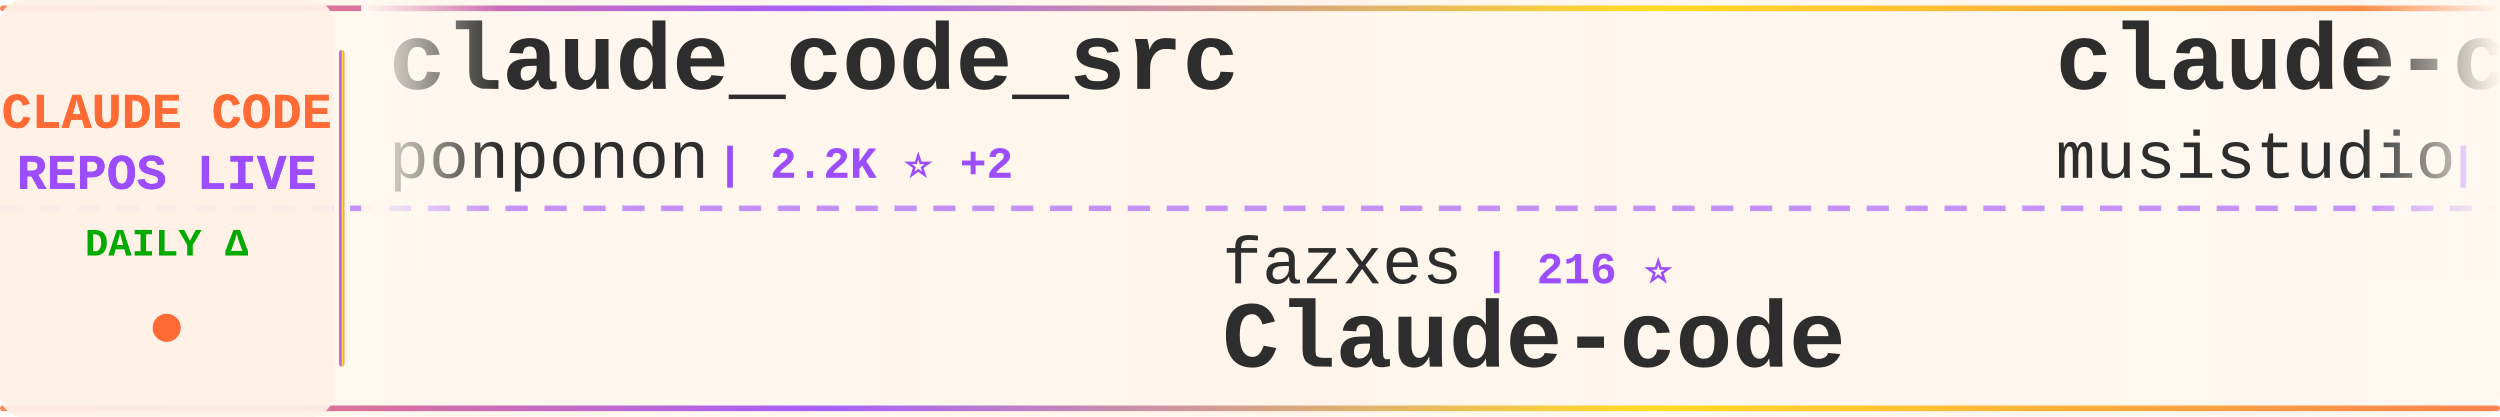
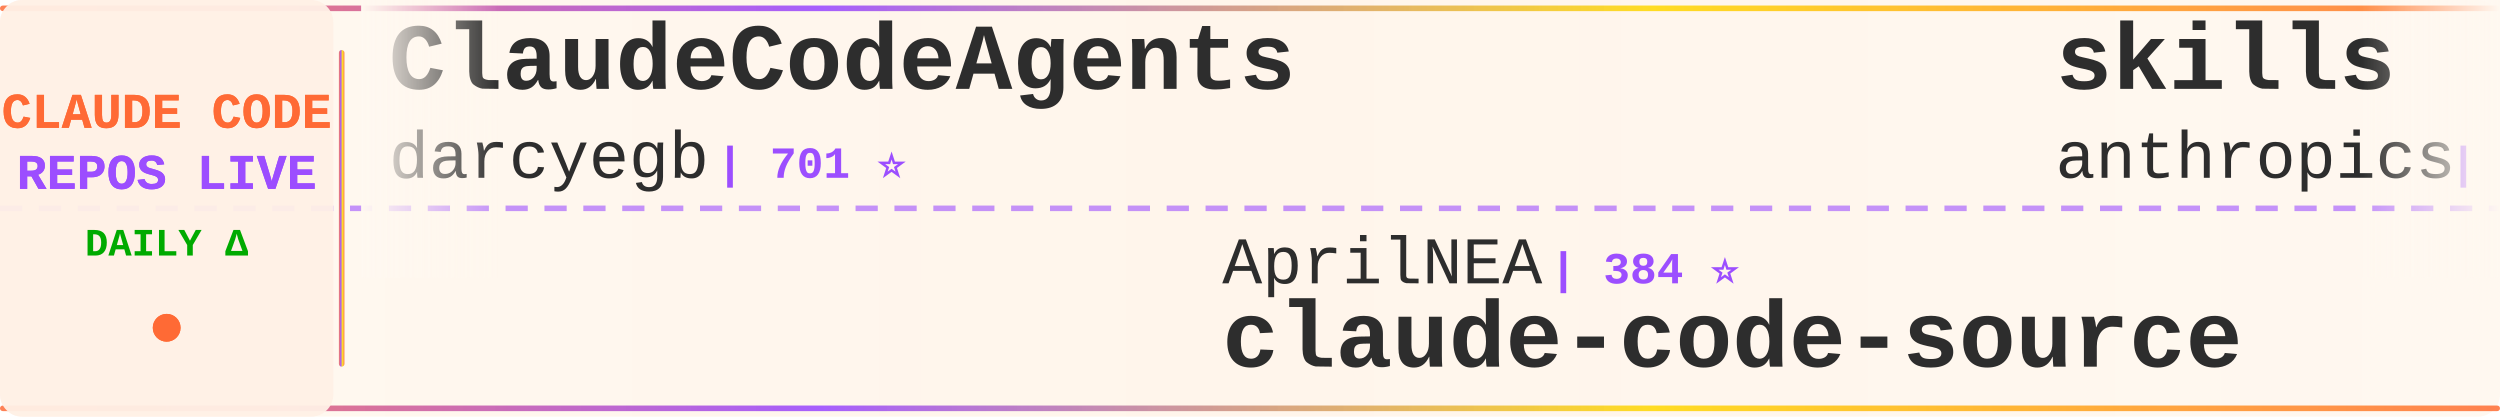
<svg xmlns="http://www.w3.org/2000/svg" width="900" height="150">
  <defs>
    <linearGradient id="tickerBg" x1="0%" y1="0%" x2="100%" y2="0%">
      <stop offset="0%" style="stop-color:#fff8f0;stop-opacity:0.98" />
      <stop offset="50%" style="stop-color:#fff5eb;stop-opacity:1" />
      <stop offset="100%" style="stop-color:#fff8f0;stop-opacity:0.98" />
    </linearGradient>
    <linearGradient id="borderGrad" x1="0%" y1="0%" x2="100%" y2="0%">
      <stop offset="0%" style="stop-color:#FF6B35;stop-opacity:0.85">
        <animate attributeName="stop-opacity" values="0.85;1;0.85" dur="2s" repeatCount="indefinite" />
      </stop>
      <stop offset="33%" style="stop-color:#9C4EFF;stop-opacity:0.9">
        <animate attributeName="stop-opacity" values="0.9;1;0.9" dur="2.2s" repeatCount="indefinite" />
      </stop>
      <stop offset="66%" style="stop-color:#FFD700;stop-opacity:0.85">
        <animate attributeName="stop-opacity" values="0.85;1;0.85" dur="1.8s" repeatCount="indefinite" />
      </stop>
      <stop offset="100%" style="stop-color:#FF6B35;stop-opacity:0.85">
        <animate attributeName="stop-opacity" values="0.85;1;0.85" dur="2s" repeatCount="indefinite" />
      </stop>
    </linearGradient>
    <filter id="textGlow">
      <feGaussianBlur stdDeviation="0.15" result="coloredBlur" />
      <feMerge>
        <feMergeNode in="coloredBlur" />
        <feMergeNode in="SourceGraphic" />
      </feMerge>
    </filter>
    <filter id="metricGlow">
      <feGaussianBlur stdDeviation="0.2" result="coloredBlur" />
      <feMerge>
        <feMergeNode in="coloredBlur" />
        <feMergeNode in="SourceGraphic" />
      </feMerge>
    </filter>
    <linearGradient id="leftFade" x1="0%" y1="0%" x2="100%" y2="0%">
      <stop offset="0%" style="stop-color:#fff8f0;stop-opacity:1" />
      <stop offset="100%" style="stop-color:#fff8f0;stop-opacity:0" />
    </linearGradient>
    <linearGradient id="rightFade" x1="0%" y1="0%" x2="100%" y2="0%">
      <stop offset="0%" style="stop-color:#fff8f0;stop-opacity:0" />
      <stop offset="100%" style="stop-color:#fff8f0;stop-opacity:1" />
    </linearGradient>
  </defs>
  <rect width="900" height="150" fill="url(#tickerBg)" rx="8" />
  <rect x="0" y="2" width="900" height="2" fill="url(#borderGrad)" rx="1" />
  <rect x="0" y="146" width="900" height="2" fill="url(#borderGrad)" rx="1" />
  <line x1="0" y1="75" x2="900" y2="75" stroke="#9C4EFF" stroke-width="2" stroke-dasharray="8 6" opacity="0.6" />
  <rect x="0" y="0" width="120" height="150" fill="#fff0e6" opacity="0.95" rx="8" />
  <text x="60" y="46" font-family="'Courier New', monospace" font-size="18" font-weight="bold" fill="#FF6B35" text-anchor="middle" filter="url(#textGlow)">
    CLAUDE CODE
  </text>
  <text x="60" y="68" font-family="'Courier New', monospace" font-size="18" font-weight="bold" fill="#9C4EFF" text-anchor="middle" filter="url(#textGlow)">
    REPOS LIVE
  </text>
  <text x="60" y="92" font-family="'Courier New', monospace" font-size="14" font-weight="bold" fill="#00aa00" text-anchor="middle">
    DAILY Δ
  </text>
  <circle cx="60" cy="118" r="5" fill="#FF6B35" filter="url(#metricGlow)">
    <animate attributeName="r" values="4;6;4" dur="1.5s" repeatCount="indefinite" />
    <animate attributeName="opacity" values="0.6;1;0.6" dur="1.5s" repeatCount="indefinite" />
  </circle>
  <rect x="122" y="18" width="2" height="114" fill="url(#borderGrad)" rx="1" />
  <clipPath id="tickerClip">
    <rect x="130" y="0" width="770" height="150" />
  </clipPath>
  <g clip-path="url(#tickerClip)">
    <g id="tickerItems">
      <animateTransform attributeName="transform" attributeType="XML" type="translate" from="0 0" to="-3000 0" dur="54s" repeatCount="indefinite" />
      <g transform="translate(0, 0)">
-         <text x="140" y="32" font-family="'Courier New', monospace" font-size="34" font-weight="bold" fill="#2d2d2d">claude_code_src</text>
-         <text x="140" y="64" font-family="'Courier New', monospace" font-size="24" font-weight="normal" fill="#2d2d2d" opacity="1.0">ponponon</text>
-         <text x="258" y="64" font-family="'Courier New', monospace" font-size="16" font-weight="bold" fill="#9C4EFF"> | 2.2K ⭐ +2</text>
+         <text x="140" y="32" font-family="'Courier New', monospace" font-size="34" font-weight="bold" fill="#2d2d2d">ClaudeCodeAgents</text>
+         <text x="140" y="64" font-family="'Courier New', monospace" font-size="24" font-weight="normal" fill="#2d2d2d" opacity="1.0">darcyegb</text>
+         <text x="258" y="64" font-family="'Courier New', monospace" font-size="16" font-weight="bold" fill="#9C4EFF"> | 701 ⭐</text>
      </g>
      <g transform="translate(300, 0)">
-         <text x="140" y="102" font-family="'Courier New', monospace" font-size="24" font-weight="normal" fill="#2d2d2d" opacity="1.0">fazxes</text>
-         <text x="234" y="102" font-family="'Courier New', monospace" font-size="16" font-weight="bold" fill="#9C4EFF"> | 216 ⭐</text>
-         <text x="140" y="132" font-family="'Courier New', monospace" font-size="34" font-weight="bold" fill="#2d2d2d">Claude-code</text>
+         <text x="140" y="102" font-family="'Courier New', monospace" font-size="24" font-weight="normal" fill="#2d2d2d" opacity="1.0">AprilNEA</text>
+         <text x="258" y="102" font-family="'Courier New', monospace" font-size="16" font-weight="bold" fill="#9C4EFF"> | 384 ⭐</text>
+         <text x="140" y="132" font-family="'Courier New', monospace" font-size="34" font-weight="bold" fill="#2d2d2d">claude-code-source</text>
      </g>
      <g transform="translate(600, 0)">
-         <text x="140" y="32" font-family="'Courier New', monospace" font-size="34" font-weight="bold" fill="#2d2d2d">claude-code-router</text>
-         <text x="140" y="64" font-family="'Courier New', monospace" font-size="24" font-weight="normal" fill="#2d2d2d" opacity="1.0">musistudio</text>
-         <text x="282" y="64" font-family="'Courier New', monospace" font-size="16" font-weight="bold" fill="#9C4EFF"> | 34.3K ⭐ +27</text>
+         <text x="140" y="32" font-family="'Courier New', monospace" font-size="34" font-weight="bold" fill="#2d2d2d">skills</text>
+         <text x="140" y="64" font-family="'Courier New', monospace" font-size="24" font-weight="normal" fill="#2d2d2d" opacity="1.0">anthropics</text>
+         <text x="282" y="64" font-family="'Courier New', monospace" font-size="16" font-weight="bold" fill="#9C4EFF"> | 139.5K ⭐ +411</text>
      </g>
      <g transform="translate(900, 0)">
-         <text x="140" y="102" font-family="'Courier New', monospace" font-size="24" font-weight="normal" fill="#2d2d2d" opacity="1.0">pengchengneo</text>
-         <text x="306" y="102" font-family="'Courier New', monospace" font-size="16" font-weight="bold" fill="#9C4EFF"> | 1.4K ⭐ +5</text>
-         <text x="140" y="132" font-family="'Courier New', monospace" font-size="34" font-weight="bold" fill="#2d2d2d">Claude-Code</text>
+         <text x="140" y="102" font-family="'Courier New', monospace" font-size="24" font-weight="normal" fill="#2d2d2d" opacity="1.0">fuergaosi233</text>
+         <text x="306" y="102" font-family="'Courier New', monospace" font-size="16" font-weight="bold" fill="#9C4EFF"> | 2.6K ⭐ +1</text>
+         <text x="140" y="132" font-family="'Courier New', monospace" font-size="34" font-weight="bold" fill="#2d2d2d">claude-code-proxy</text>
      </g>
      <g transform="translate(1200, 0)">
-         <text x="140" y="32" font-family="'Courier New', monospace" font-size="34" font-weight="bold" fill="#2d2d2d">claude-code-source</text>
-         <text x="140" y="64" font-family="'Courier New', monospace" font-size="24" font-weight="normal" fill="#2d2d2d" opacity="1.0">JrCx7scC</text>
-         <text x="258" y="64" font-family="'Courier New', monospace" font-size="16" font-weight="bold" fill="#9C4EFF"> | 368 ⭐</text>
+         <text x="140" y="32" font-family="'Courier New', monospace" font-size="34" font-weight="bold" fill="#2d2d2d">claude-code-local</text>
+         <text x="140" y="64" font-family="'Courier New', monospace" font-size="24" font-weight="normal" fill="#2d2d2d" opacity="1.0">nicedreamzapp</text>
+         <text x="318" y="64" font-family="'Courier New', monospace" font-size="16" font-weight="bold" fill="#9C4EFF"> | 2.7K ⭐ +7</text>
      </g>
      <g transform="translate(1500, 0)">
-         <text x="140" y="102" font-family="'Courier New', monospace" font-size="24" font-weight="normal" fill="#2d2d2d" opacity="1.0">catlog22</text>
-         <text x="258" y="102" font-family="'Courier New', monospace" font-size="16" font-weight="bold" fill="#9C4EFF"> | 2.0K ⭐ +3</text>
-         <text x="140" y="132" font-family="'Courier New', monospace" font-size="34" font-weight="bold" fill="#2d2d2d">Claude-Code-Workflow</text>
+         <text x="140" y="102" font-family="'Courier New', monospace" font-size="24" font-weight="normal" fill="#2d2d2d" opacity="1.0">lorryjovens-hub</text>
+         <text x="342" y="102" font-family="'Courier New', monospace" font-size="16" font-weight="bold" fill="#9C4EFF"> | 1.6K ⭐ +4</text>
+         <text x="140" y="132" font-family="'Courier New', monospace" font-size="34" font-weight="bold" fill="#2d2d2d">claude-code-rust</text>
      </g>
      <g transform="translate(1800, 0)">
-         <text x="140" y="32" font-family="'Courier New', monospace" font-size="34" font-weight="bold" fill="#2d2d2d">claude-code-source</text>
-         <text x="140" y="64" font-family="'Courier New', monospace" font-size="24" font-weight="normal" fill="#2d2d2d" opacity="1.0">hangsman</text>
-         <text x="258" y="64" font-family="'Courier New', monospace" font-size="16" font-weight="bold" fill="#9C4EFF"> | 780 ⭐</text>
+         <text x="140" y="32" font-family="'Courier New', monospace" font-size="34" font-weight="bold" fill="#2d2d2d">claude-plugins-official</text>
+         <text x="140" y="64" font-family="'Courier New', monospace" font-size="24" font-weight="normal" fill="#2d2d2d" opacity="1.0">anthropics</text>
+         <text x="282" y="64" font-family="'Courier New', monospace" font-size="16" font-weight="bold" fill="#9C4EFF"> | 25.8K ⭐ +2.2K</text>
      </g>
      <g transform="translate(2100, 0)">
-         <text x="140" y="102" font-family="'Courier New', monospace" font-size="24" font-weight="normal" fill="#2d2d2d" opacity="1.0">Pimzino</text>
-         <text x="246" y="102" font-family="'Courier New', monospace" font-size="16" font-weight="bold" fill="#9C4EFF"> | 3.7K ⭐ +2</text>
-         <text x="140" y="132" font-family="'Courier New', monospace" font-size="34" font-weight="bold" fill="#2d2d2d">claude-code-spec-workflo...</text>
+         <text x="140" y="102" font-family="'Courier New', monospace" font-size="24" font-weight="normal" fill="#2d2d2d" opacity="1.0">huangserva</text>
+         <text x="282" y="102" font-family="'Courier New', monospace" font-size="16" font-weight="bold" fill="#9C4EFF"> | 588 ⭐</text>
+         <text x="140" y="132" font-family="'Courier New', monospace" font-size="34" font-weight="bold" fill="#2d2d2d">claude-code-cli</text>
      </g>
      <g transform="translate(2400, 0)">
-         <text x="140" y="32" font-family="'Courier New', monospace" font-size="34" font-weight="bold" fill="#2d2d2d">claude-code-showcase</text>
-         <text x="140" y="64" font-family="'Courier New', monospace" font-size="24" font-weight="normal" fill="#2d2d2d" opacity="1.0">ChrisWiles</text>
-         <text x="282" y="64" font-family="'Courier New', monospace" font-size="16" font-weight="bold" fill="#9C4EFF"> | 5.9K ⭐ +4</text>
+         <text x="140" y="32" font-family="'Courier New', monospace" font-size="34" font-weight="bold" fill="#2d2d2d">Claude-Code</text>
+         <text x="140" y="64" font-family="'Courier New', monospace" font-size="24" font-weight="normal" fill="#2d2d2d" opacity="1.0">KPR111</text>
+         <text x="234" y="64" font-family="'Courier New', monospace" font-size="16" font-weight="bold" fill="#9C4EFF"> | 17 ⭐</text>
      </g>
      <g transform="translate(2700, 0)">
-         <text x="140" y="102" font-family="'Courier New', monospace" font-size="24" font-weight="normal" fill="#2d2d2d" opacity="1.0">multica-ai</text>
-         <text x="282" y="102" font-family="'Courier New', monospace" font-size="16" font-weight="bold" fill="#9C4EFF"> | 147.9K ⭐ +3.6K</text>
-         <text x="140" y="132" font-family="'Courier New', monospace" font-size="34" font-weight="bold" fill="#2d2d2d">andrej-karpathy-skills</text>
+         <text x="140" y="102" font-family="'Courier New', monospace" font-size="24" font-weight="normal" fill="#2d2d2d" opacity="1.0">guanshan</text>
+         <text x="258" y="102" font-family="'Courier New', monospace" font-size="16" font-weight="bold" fill="#9C4EFF"> | 59 ⭐</text>
+         <text x="140" y="132" font-family="'Courier New', monospace" font-size="34" font-weight="bold" fill="#2d2d2d">ClaudeCode</text>
      </g>
      <g transform="translate(3000, 0)">
-         <text x="140" y="32" font-family="'Courier New', monospace" font-size="34" font-weight="bold" fill="#2d2d2d">claude_code_src</text>
-         <text x="140" y="64" font-family="'Courier New', monospace" font-size="24" font-weight="normal" fill="#2d2d2d" opacity="1.0">ponponon</text>
-         <text x="258" y="64" font-family="'Courier New', monospace" font-size="16" font-weight="bold" fill="#9C4EFF"> | 2.2K ⭐ +2</text>
+         <text x="140" y="32" font-family="'Courier New', monospace" font-size="34" font-weight="bold" fill="#2d2d2d">ClaudeCodeAgents</text>
+         <text x="140" y="64" font-family="'Courier New', monospace" font-size="24" font-weight="normal" fill="#2d2d2d" opacity="1.0">darcyegb</text>
+         <text x="258" y="64" font-family="'Courier New', monospace" font-size="16" font-weight="bold" fill="#9C4EFF"> | 701 ⭐</text>
      </g>
      <g transform="translate(3300, 0)">
-         <text x="140" y="102" font-family="'Courier New', monospace" font-size="24" font-weight="normal" fill="#2d2d2d" opacity="1.0">fazxes</text>
-         <text x="234" y="102" font-family="'Courier New', monospace" font-size="16" font-weight="bold" fill="#9C4EFF"> | 216 ⭐</text>
-         <text x="140" y="132" font-family="'Courier New', monospace" font-size="34" font-weight="bold" fill="#2d2d2d">Claude-code</text>
+         <text x="140" y="102" font-family="'Courier New', monospace" font-size="24" font-weight="normal" fill="#2d2d2d" opacity="1.0">AprilNEA</text>
+         <text x="258" y="102" font-family="'Courier New', monospace" font-size="16" font-weight="bold" fill="#9C4EFF"> | 384 ⭐</text>
+         <text x="140" y="132" font-family="'Courier New', monospace" font-size="34" font-weight="bold" fill="#2d2d2d">claude-code-source</text>
      </g>
      <g transform="translate(3600, 0)">
-         <text x="140" y="32" font-family="'Courier New', monospace" font-size="34" font-weight="bold" fill="#2d2d2d">claude-code-router</text>
-         <text x="140" y="64" font-family="'Courier New', monospace" font-size="24" font-weight="normal" fill="#2d2d2d" opacity="1.0">musistudio</text>
-         <text x="282" y="64" font-family="'Courier New', monospace" font-size="16" font-weight="bold" fill="#9C4EFF"> | 34.3K ⭐ +27</text>
+         <text x="140" y="32" font-family="'Courier New', monospace" font-size="34" font-weight="bold" fill="#2d2d2d">skills</text>
+         <text x="140" y="64" font-family="'Courier New', monospace" font-size="24" font-weight="normal" fill="#2d2d2d" opacity="1.0">anthropics</text>
+         <text x="282" y="64" font-family="'Courier New', monospace" font-size="16" font-weight="bold" fill="#9C4EFF"> | 139.5K ⭐ +411</text>
      </g>
      <g transform="translate(3900, 0)">
-         <text x="140" y="102" font-family="'Courier New', monospace" font-size="24" font-weight="normal" fill="#2d2d2d" opacity="1.0">pengchengneo</text>
-         <text x="306" y="102" font-family="'Courier New', monospace" font-size="16" font-weight="bold" fill="#9C4EFF"> | 1.4K ⭐ +5</text>
-         <text x="140" y="132" font-family="'Courier New', monospace" font-size="34" font-weight="bold" fill="#2d2d2d">Claude-Code</text>
+         <text x="140" y="102" font-family="'Courier New', monospace" font-size="24" font-weight="normal" fill="#2d2d2d" opacity="1.0">fuergaosi233</text>
+         <text x="306" y="102" font-family="'Courier New', monospace" font-size="16" font-weight="bold" fill="#9C4EFF"> | 2.6K ⭐ +1</text>
+         <text x="140" y="132" font-family="'Courier New', monospace" font-size="34" font-weight="bold" fill="#2d2d2d">claude-code-proxy</text>
      </g>
    </g>
  </g>
  <rect x="130" y="0" width="50" height="100" fill="url(#leftFade)" />
  <rect x="850" y="0" width="50" height="100" fill="url(#rightFade)" />
</svg>
